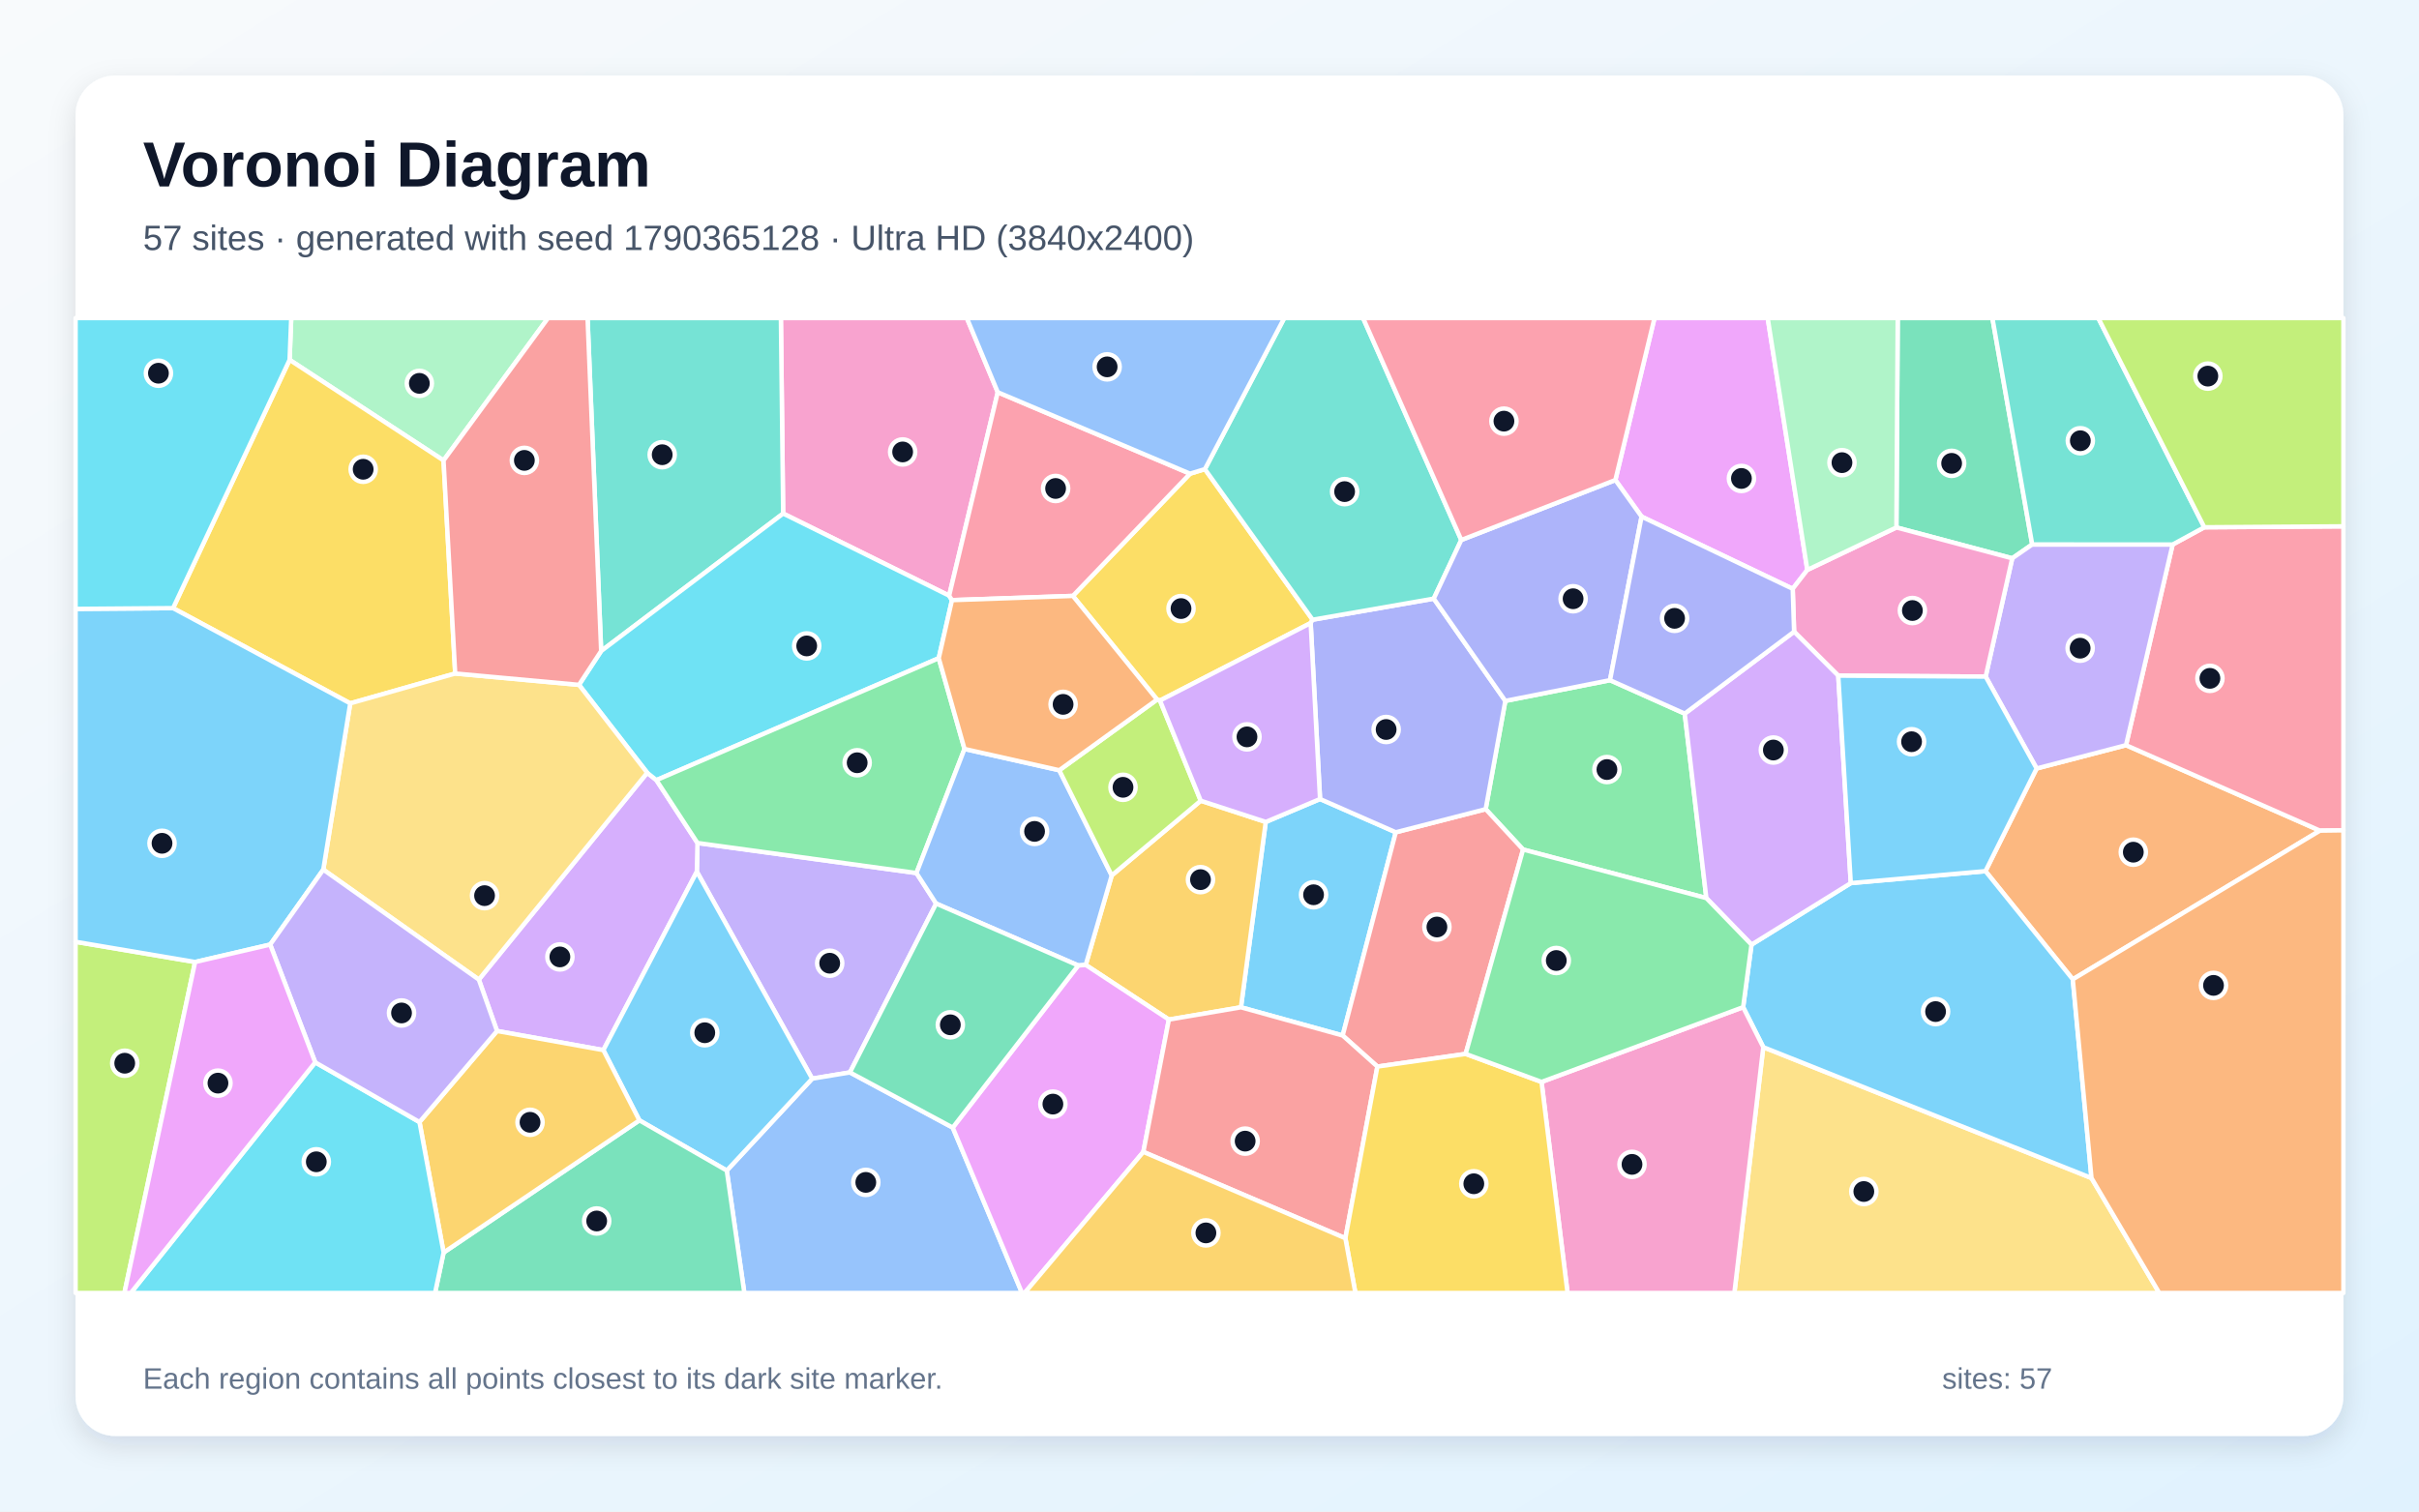
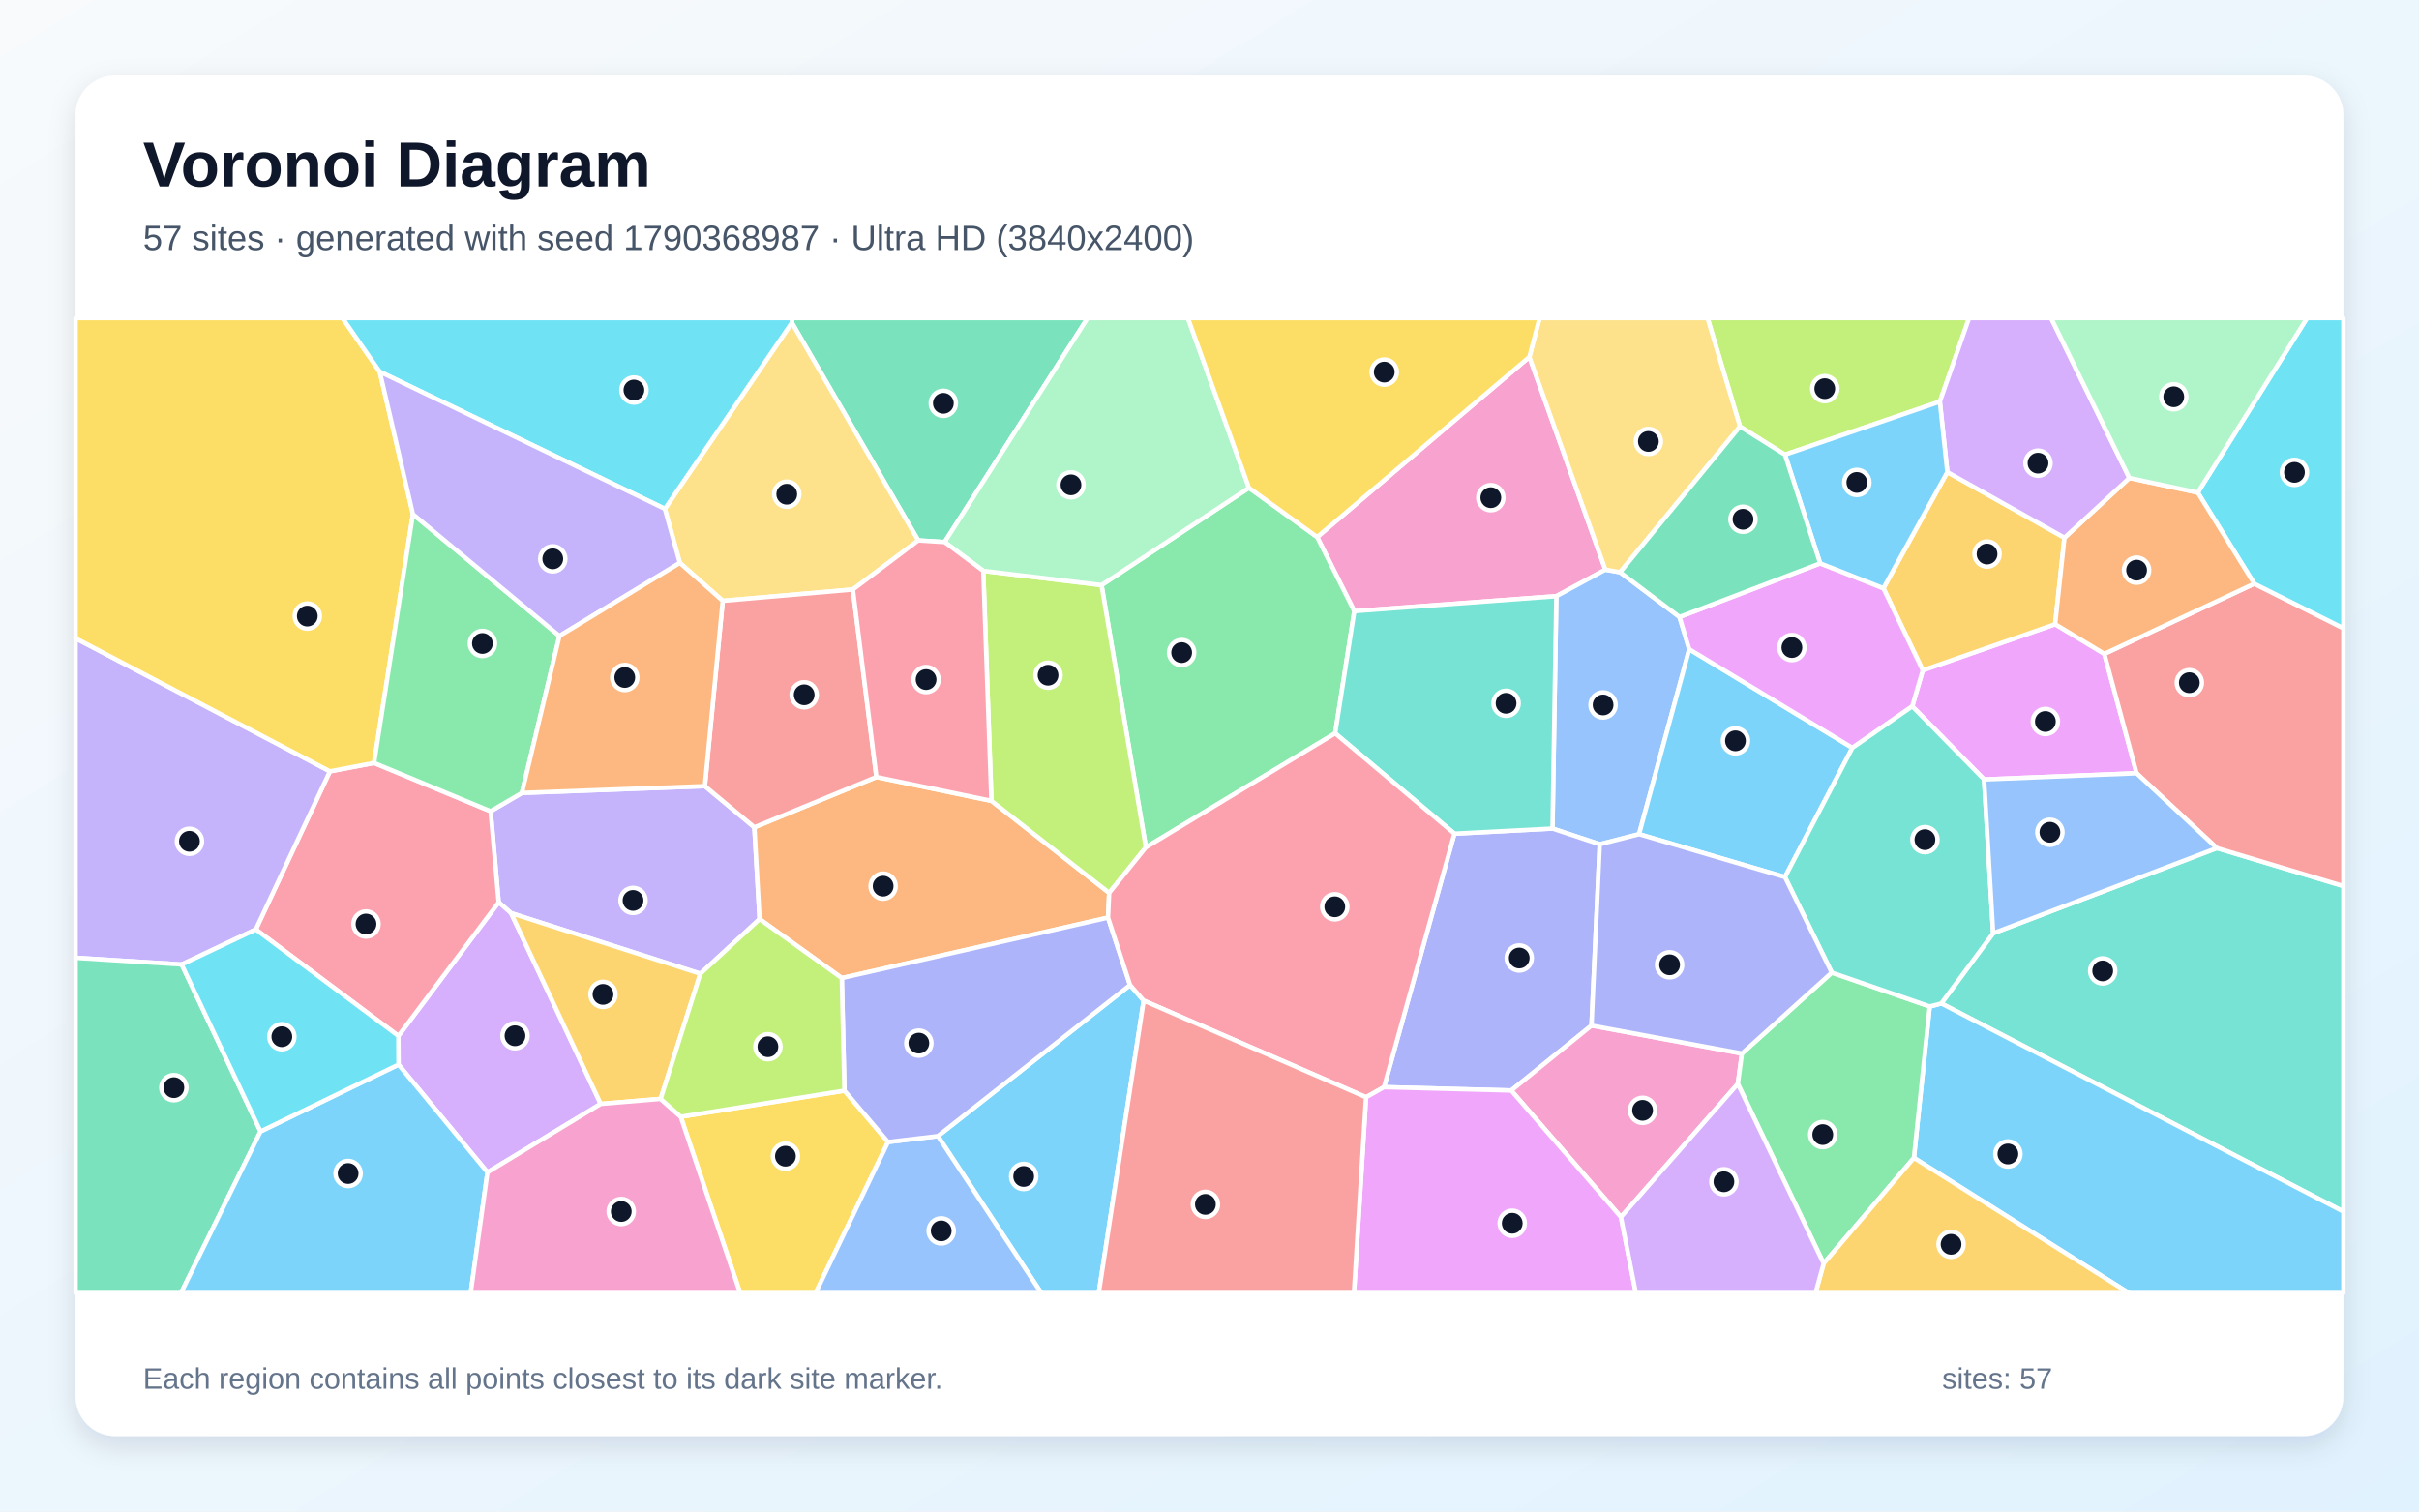
<svg xmlns="http://www.w3.org/2000/svg" width="3840" height="2400" viewBox="0 0 3840 2400" role="img" aria-labelledby="title description">
  <defs>
    <linearGradient id="background" x1="0" y1="0" x2="1" y2="1">
      <stop stop-color="#F8FAFC" />
      <stop offset="1" stop-color="#E0F2FE" />
    </linearGradient>
    <filter id="shadow" x="-5%" y="-5%" width="110%" height="110%">
      <feDropShadow dx="0" dy="15" stdDeviation="22" flood-color="#0F172A" flood-opacity=".12" />
    </filter>
  </defs>
  <rect width="3840" height="2400" fill="url(#background)" />
  <rect x="120" y="120" width="3600" height="2160" rx="63" fill="#FFFFFF" filter="url(#shadow)" />
  <g font-family="Arial, sans-serif">
    <text x="227" y="296" font-size="101" font-weight="700" fill="#0F172A">Voronoi Diagram</text>
-     <text x="227" y="397" font-size="56" fill="#475569">57 sites · generated with seed 1790365128 · Ultra HD (3840x2400)</text>
+     <text x="227" y="397" font-size="56" fill="#475569">57 sites · generated with seed 1790368987 · Ultra HD (3840x2400)</text>
  </g>
  <g stroke="#FFFFFF" stroke-width="7" stroke-linejoin="round">
-     <polygon points="1969.9,1599.4 2009.3,1305.1 2095.5,1268.7 2215.7,1321.5 2131.4,1644.2" fill="#38BDF8" fill-opacity="0.65" />
-     <polygon points="1454.8,1386.2 1486.1,1434.7 1349.2,1702.8 1289.3,1712.7 1106.2,1384.0 1107.2,1338.5" fill="#A78BFA" fill-opacity="0.65" />
-     <polygon points="1583.9,622.8 1506.7,945.8 1243.2,815.4 1239.6,505.0 1534.8,505.0" fill="#F472B6" fill-opacity="0.65" />
-     <polygon points="3290.4,1555.0 3151.8,1383.2 3233.0,1220.2 3374.9,1183.2 3682.7,1318.9" fill="#FB923C" fill-opacity="0.65" />
-     <polygon points="1841.4,1112.3 1836.8,1110.8 1703.1,946.2 1889.1,752.1 1912.7,744.9 2083.7,984.0 2080.6,989.3" fill="#FACC15" fill-opacity="0.65" />
-     <polygon points="2674.4,1133.1 2708.7,1426.0 2417.8,1348.9 2358.4,1284.8 2389.6,1112.9 2555.8,1080.0" fill="#4ADE80" fill-opacity="0.65" />
-     <polygon points="1243.2,815.4 954.3,1033.7 932.7,505.0 1239.6,505.0" fill="#2DD4BF" fill-opacity="0.65" />
-     <polygon points="1153.7,1858.6 1289.3,1712.7 1349.2,1702.8 1512.4,1790.4 1622.4,2053.0 1181.6,2053.0" fill="#60A5FA" fill-opacity="0.65" />
-     <polygon points="2869.0,904.9 2845.8,934.9 2605.9,820.3 2564.3,762.2 2626.4,505.0 2806.1,505.0" fill="#E879F9" fill-opacity="0.65" />
-     <polygon points="3226.0,864.5 3194.3,886.5 3010.4,837.5 3012.5,505.0 3162.8,505.0" fill="#34D399" fill-opacity="0.65" />
-     <polygon points="2326.6,1673.4 2186.5,1693.5 2131.4,1644.2 2215.7,1321.5 2358.4,1284.8 2417.8,1348.9" fill="#F87171" fill-opacity="0.65" />
-     <polygon points="2276.0,950.5 2389.6,1112.9 2358.4,1284.8 2215.7,1321.5 2095.5,1268.7 2080.6,989.3 2083.7,984.0" fill="#818CF8" fill-opacity="0.65" />
-     <polygon points="1855.5,1618.9 1723.5,1532.1 1764.8,1390.0 1906.1,1271.4 2009.3,1305.1 1969.9,1599.4" fill="#FBBF24" fill-opacity="0.65" />
-     <polygon points="120.0,1495.4 309.7,1527.5 197.5,2053.0 120.0,2053.0" fill="#A3E635" fill-opacity="0.65" />
-     <polygon points="789.0,1637.0 760.1,1555.4 1027.4,1227.0 1042.0,1238.7 1107.2,1338.5 1106.2,1384.0 957.8,1667.4" fill="#C084FC" fill-opacity="0.65" />
-     <polygon points="3682.7,1318.9 3374.9,1183.2 3448.9,864.6 3499.2,837.2 3720.0,835.7 3720.0,1318.4" fill="#FB7185" fill-opacity="0.65" />
-     <polygon points="1511.2,952.9 1490.2,1045.1 1042.0,1238.7 1027.4,1227.0 919.1,1087.4 954.3,1033.7 1243.2,815.4 1506.7,945.8" fill="#22D3EE" fill-opacity="0.65" />
-     <polygon points="704.1,731.1 459.7,571.4 462.3,505.0 870.0,505.0" fill="#86EFAC" fill-opacity="0.65" />
-     <polygon points="2799.1,1662.7 3320.1,1870.5 3427.7,2053.0 2753.2,2053.0" fill="#FCD34D" fill-opacity="0.65" />
-     <polygon points="1015.0,1778.9 957.8,1667.4 1106.2,1384.0 1289.3,1712.7 1153.7,1858.6" fill="#38BDF8" fill-opacity="0.65" />
-     <polygon points="3320.1,1870.5 2799.1,1662.7 2767.1,1599.2 2780.4,1499.9 2938.0,1402.2 3151.8,1383.2 3290.4,1555.0" fill="#38BDF8" fill-opacity="0.65" />
-     <polygon points="3448.9,864.6 3374.9,1183.2 3233.0,1220.2 3152.1,1074.3 3194.3,886.5 3226.0,864.5" fill="#A78BFA" fill-opacity="0.65" />
-     <polygon points="3010.4,837.5 3194.3,886.5 3152.1,1074.3 2918.1,1072.8 2848.0,1003.0 2845.8,934.9 2869.0,904.9" fill="#F472B6" fill-opacity="0.65" />
-     <polygon points="3320.1,1870.5 3290.4,1555.0 3682.7,1318.9 3720.0,1318.4 3720.0,2053.0 3427.7,2053.0" fill="#FB923C" fill-opacity="0.65" />
-     <polygon points="459.7,571.4 704.1,731.1 722.6,1069.4 556.0,1116.8 274.7,965.6" fill="#FACC15" fill-opacity="0.65" />
-     <polygon points="1531.1,1189.2 1454.8,1386.2 1107.2,1338.5 1042.0,1238.7 1490.2,1045.1" fill="#4ADE80" fill-opacity="0.65" />
-     <polygon points="2319.7,857.4 2276.0,950.5 2083.7,984.0 1912.7,744.9 2038.7,505.0 2163.8,505.0" fill="#2DD4BF" fill-opacity="0.65" />
-     <polygon points="1681.5,1223.0 1764.8,1390.0 1723.5,1532.1 1711.6,1533.0 1486.1,1434.7 1454.8,1386.2 1531.1,1189.2" fill="#60A5FA" fill-opacity="0.65" />
-     <polygon points="1512.4,1790.4 1711.6,1533.0 1723.5,1532.1 1855.5,1618.9 1815.0,1829.0 1626.5,2053.0 1622.4,2053.0" fill="#E879F9" fill-opacity="0.65" />
-     <polygon points="704.2,1988.8 1015.0,1778.9 1153.7,1858.6 1181.6,2053.0 690.6,2053.0" fill="#34D399" fill-opacity="0.65" />
-     <polygon points="1815.0,1829.0 1855.5,1618.9 1969.9,1599.4 2131.4,1644.2 2186.5,1693.5 2135.7,1966.1" fill="#F87171" fill-opacity="0.65" />
-     <polygon points="2319.7,857.4 2564.3,762.2 2605.9,820.3 2555.8,1080.0 2389.6,1112.9 2276.0,950.5" fill="#818CF8" fill-opacity="0.65" />
-     <polygon points="665.9,1781.6 789.0,1637.0 957.8,1667.4 1015.0,1778.9 704.2,1988.8" fill="#FBBF24" fill-opacity="0.65" />
-     <polygon points="1906.1,1271.4 1764.8,1390.0 1681.5,1223.0 1836.8,1110.8 1841.4,1112.3" fill="#A3E635" fill-opacity="0.65" />
-     <polygon points="2938.0,1402.2 2780.4,1499.9 2708.7,1426.0 2674.4,1133.1 2848.0,1003.0 2918.1,1072.8" fill="#C084FC" fill-opacity="0.65" />
-     <polygon points="1889.1,752.1 1703.1,946.2 1511.2,952.9 1506.7,945.8 1583.9,622.8" fill="#FB7185" fill-opacity="0.65" />
-     <polygon points="500.4,1686.8 665.9,1781.6 704.2,1988.8 690.6,2053.0 207.6,2053.0" fill="#22D3EE" fill-opacity="0.65" />
-     <polygon points="3010.4,837.5 2869.0,904.9 2806.1,505.0 3012.5,505.0" fill="#86EFAC" fill-opacity="0.65" />
-     <polygon points="919.1,1087.4 1027.4,1227.0 760.1,1555.4 513.2,1380.8 556.0,1116.8 722.6,1069.4" fill="#FCD34D" fill-opacity="0.65" />
-     <polygon points="2938.0,1402.2 2918.1,1072.8 3152.1,1074.3 3233.0,1220.2 3151.8,1383.2" fill="#38BDF8" fill-opacity="0.65" />
-     <polygon points="274.7,965.6 556.0,1116.8 513.2,1380.8 428.9,1499.8 309.7,1527.5 120.0,1495.4 120.0,966.8" fill="#38BDF8" fill-opacity="0.65" />
-     <polygon points="665.9,1781.6 500.4,1686.8 428.9,1499.8 513.2,1380.8 760.1,1555.4 789.0,1637.0" fill="#A78BFA" fill-opacity="0.65" />
-     <polygon points="2447.1,1717.9 2767.1,1599.2 2799.1,1662.7 2753.2,2053.0 2488.4,2053.0" fill="#F472B6" fill-opacity="0.65" />
-     <polygon points="1681.5,1223.0 1531.1,1189.2 1490.2,1045.1 1511.2,952.9 1703.1,946.2 1836.8,1110.8" fill="#FB923C" fill-opacity="0.65" />
-     <polygon points="2135.7,1966.1 2186.5,1693.5 2326.6,1673.4 2447.1,1717.9 2488.4,2053.0 2151.6,2053.0" fill="#FACC15" fill-opacity="0.65" />
-     <polygon points="2447.1,1717.9 2326.6,1673.4 2417.8,1348.9 2708.7,1426.0 2780.4,1499.9 2767.1,1599.2" fill="#4ADE80" fill-opacity="0.65" />
-     <polygon points="3499.2,837.2 3448.9,864.6 3226.0,864.5 3162.8,505.0 3330.9,505.0" fill="#2DD4BF" fill-opacity="0.65" />
-     <polygon points="1912.7,744.9 1889.1,752.1 1583.9,622.8 1534.8,505.0 2038.7,505.0" fill="#60A5FA" fill-opacity="0.65" />
-     <polygon points="309.7,1527.5 428.9,1499.8 500.4,1686.8 207.6,2053.0 197.5,2053.0" fill="#E879F9" fill-opacity="0.65" />
-     <polygon points="1512.4,1790.4 1349.2,1702.8 1486.1,1434.7 1711.6,1533.0" fill="#34D399" fill-opacity="0.65" />
-     <polygon points="954.3,1033.7 919.1,1087.4 722.6,1069.4 704.1,731.1 870.0,505.0 932.7,505.0" fill="#F87171" fill-opacity="0.65" />
-     <polygon points="2605.9,820.3 2845.8,934.9 2848.0,1003.0 2674.4,1133.1 2555.8,1080.0" fill="#818CF8" fill-opacity="0.65" />
-     <polygon points="1815.0,1829.0 2135.7,1966.1 2151.6,2053.0 1626.5,2053.0" fill="#FBBF24" fill-opacity="0.65" />
-     <polygon points="3499.2,837.2 3330.9,505.0 3720.0,505.0 3720.0,835.7" fill="#A3E635" fill-opacity="0.65" />
-     <polygon points="1906.1,1271.4 1841.4,1112.3 2080.6,989.3 2095.5,1268.7 2009.3,1305.1" fill="#C084FC" fill-opacity="0.65" />
-     <polygon points="2564.3,762.2 2319.7,857.4 2163.8,505.0 2626.4,505.0" fill="#FB7185" fill-opacity="0.65" />
-     <polygon points="459.7,571.4 274.7,965.6 120.0,966.8 120.0,505.0 462.3,505.0" fill="#22D3EE" fill-opacity="0.65" />
+     <polygon points="1488.8,1803.9 1793.9,1564.0 1815.5,1588.8 1744.2,2053.0 1653.0,2053.0" fill="#38BDF8" fill-opacity="0.65" />
+     <polygon points="1111.7,1546.1 811.3,1449.9 791.6,1432.7 778.8,1288.1 828.5,1259.0 1118.9,1248.2 1197.5,1313.6 1205.8,1459.4" fill="#A78BFA" fill-opacity="0.65" />
+     <polygon points="2427.8,566.7 2548.4,904.5 2470.6,946.6 2149.9,970.4 2090.9,852.7" fill="#F472B6" fill-opacity="0.65" />
+     <polygon points="1758.9,1457.0 1336.3,1553.0 1205.8,1459.4 1197.5,1313.6 1391.2,1233.7 1573.8,1271.6 1760.7,1417.7" fill="#FB923C" fill-opacity="0.65" />
+     <polygon points="1080.6,1773.2 1340.5,1731.7 1409.7,1813.3 1294.7,2053.0 1174.9,2053.0" fill="#FACC15" fill-opacity="0.65" />
+     <polygon points="1819.0,1345.4 1748.6,929.0 1982.7,774.6 2090.9,852.7 2149.9,970.4 2119.5,1164.4" fill="#4ADE80" fill-opacity="0.65" />
+     <polygon points="3081.7,1593.3 3164.0,1481.8 3519.1,1346.6 3720.0,1406.9 3720.0,1923.8" fill="#2DD4BF" fill-opacity="0.65" />
+     <polygon points="2571.8,908.6 2666.1,979.6 2681.6,1030.9 2601.9,1324.5 2539.5,1340.5 2464.5,1315.6 2470.6,946.6 2548.4,904.5" fill="#60A5FA" fill-opacity="0.65" />
+     <polygon points="3149.6,1237.6 3035.6,1121.5 3052.3,1064.3 3262.4,991.1 3340.5,1038.2 3391.7,1227.8" fill="#E879F9" fill-opacity="0.65" />
+     <polygon points="1499.5,860.7 1457.6,858.1 1257.0,512.4 1257.3,505.0 1726.5,505.0" fill="#34D399" fill-opacity="0.65" />
+     <polygon points="3519.1,1346.6 3391.7,1227.8 3340.5,1038.2 3578.5,926.8 3720.0,997.5 3720.0,1406.9" fill="#F87171" fill-opacity="0.65" />
+     <polygon points="2526.4,1628.4 2399.0,1731.5 2197.0,1726.2 2308.8,1323.7 2464.5,1315.6 2539.5,1340.5" fill="#818CF8" fill-opacity="0.65" />
+     <polygon points="3091.3,749.6 3277.2,853.8 3262.4,991.1 3052.3,1064.3 2989.8,934.0" fill="#FBBF24" fill-opacity="0.65" />
+     <polygon points="1560.9,906.4 1748.6,929.0 1819.0,1345.4 1760.7,1417.7 1573.8,1271.6" fill="#A3E635" fill-opacity="0.65" />
+     <polygon points="773.8,1861.4 632.6,1690.4 632.4,1644.9 791.6,1432.7 811.3,1449.9 953.6,1752.8" fill="#C084FC" fill-opacity="0.65" />
+     <polygon points="406.0,1475.8 523.7,1224.7 593.8,1211.4 778.8,1288.1 791.6,1432.7 632.4,1644.9" fill="#FB7185" fill-opacity="0.65" />
+     <polygon points="3578.5,926.8 3488.8,782.1 3662.3,505.0 3720.0,505.0 3720.0,997.5" fill="#22D3EE" fill-opacity="0.65" />
+     <polygon points="1982.7,774.6 1748.6,929.0 1560.9,906.4 1499.5,860.7 1726.5,505.0 1885.7,505.0" fill="#86EFAC" fill-opacity="0.65" />
+     <polygon points="1079.2,893.8 1055.4,807.9 1257.0,512.4 1457.6,858.1 1353.9,936.0 1147.3,954.0" fill="#FCD34D" fill-opacity="0.65" />
+     <polygon points="3038.2,1838.5 3063.3,1598.1 3081.7,1593.3 3720.0,1923.8 3720.0,2053.0 3379.4,2053.0" fill="#38BDF8" fill-opacity="0.65" />
+     <polygon points="2833.5,1392.6 2601.9,1324.5 2681.6,1030.9 2940.5,1187.4" fill="#38BDF8" fill-opacity="0.65" />
+     <polygon points="288.4,1531.4 120.0,1520.8 120.0,1013.5 523.7,1224.7 406.0,1475.8" fill="#A78BFA" fill-opacity="0.65" />
+     <polygon points="2573.1,1932.4 2399.0,1731.5 2526.4,1628.4 2765.2,1672.8 2758.7,1721.0" fill="#F472B6" fill-opacity="0.65" />
+     <polygon points="3380.2,758.9 3488.8,782.1 3578.5,926.8 3340.5,1038.2 3262.4,991.1 3277.2,853.8" fill="#FB923C" fill-opacity="0.65" />
+     <polygon points="602.8,590.2 655.5,816.4 593.8,1211.4 523.7,1224.7 120.0,1013.5 120.0,505.0 543.7,505.0" fill="#FACC15" fill-opacity="0.65" />
+     <polygon points="888.1,1009.8 828.5,1259.0 778.8,1288.1 593.8,1211.4 655.5,816.4" fill="#4ADE80" fill-opacity="0.65" />
+     <polygon points="2464.5,1315.6 2308.8,1323.7 2119.5,1164.4 2149.9,970.4 2470.6,946.6" fill="#2DD4BF" fill-opacity="0.65" />
+     <polygon points="1409.7,1813.3 1488.8,1803.9 1653.0,2053.0 1294.7,2053.0" fill="#60A5FA" fill-opacity="0.65" />
+     <polygon points="2889.4,894.5 2989.8,934.0 3052.3,1064.3 3035.6,1121.5 2940.5,1187.4 2681.6,1030.9 2666.1,979.6" fill="#E879F9" fill-opacity="0.65" />
+     <polygon points="120.0,1520.8 288.4,1531.4 413.6,1796.5 287.3,2053.0 120.0,2053.0" fill="#34D399" fill-opacity="0.65" />
+     <polygon points="1147.3,954.0 1353.9,936.0 1391.2,1233.7 1197.5,1313.6 1118.9,1248.2" fill="#F87171" fill-opacity="0.65" />
+     <polygon points="1409.7,1813.3 1340.5,1731.7 1336.3,1553.0 1758.9,1457.0 1793.9,1564.0 1488.8,1803.9" fill="#818CF8" fill-opacity="0.65" />
+     <polygon points="1048.7,1744.8 953.6,1752.8 811.3,1449.9 1111.7,1546.1" fill="#FBBF24" fill-opacity="0.65" />
+     <polygon points="3079.4,637.8 2833.5,721.9 2762.1,677.2 2710.6,505.0 3125.8,505.0" fill="#A3E635" fill-opacity="0.65" />
+     <polygon points="3380.2,758.9 3277.2,853.8 3091.3,749.6 3079.4,637.8 3125.8,505.0 3256.0,505.0" fill="#C084FC" fill-opacity="0.65" />
+     <polygon points="2308.8,1323.7 2197.0,1726.2 2168.5,1742.2 1815.5,1588.8 1793.9,1564.0 1758.9,1457.0 1760.7,1417.7 1819.0,1345.4 2119.5,1164.4" fill="#FB7185" fill-opacity="0.65" />
+     <polygon points="1257.0,512.4 1055.4,807.9 602.8,590.2 543.7,505.0 1257.3,505.0" fill="#22D3EE" fill-opacity="0.65" />
+     <polygon points="3488.8,782.1 3380.2,758.9 3256.0,505.0 3662.3,505.0" fill="#86EFAC" fill-opacity="0.65" />
+     <polygon points="2762.1,677.2 2571.8,908.6 2548.4,904.5 2427.8,566.7 2444.0,505.0 2710.6,505.0" fill="#FCD34D" fill-opacity="0.65" />
+     <polygon points="2833.5,721.9 3079.4,637.8 3091.3,749.6 2989.8,934.0 2889.4,894.5" fill="#38BDF8" fill-opacity="0.65" />
+     <polygon points="413.6,1796.5 632.6,1690.4 773.8,1861.4 747.2,2053.0 287.3,2053.0" fill="#38BDF8" fill-opacity="0.65" />
+     <polygon points="1055.4,807.9 1079.2,893.8 888.1,1009.8 655.5,816.4 602.8,590.2" fill="#A78BFA" fill-opacity="0.65" />
+     <polygon points="773.8,1861.4 953.6,1752.8 1048.7,1744.8 1080.6,1773.2 1174.9,2053.0 747.2,2053.0" fill="#F472B6" fill-opacity="0.65" />
+     <polygon points="888.1,1009.8 1079.2,893.8 1147.3,954.0 1118.9,1248.2 828.5,1259.0" fill="#FB923C" fill-opacity="0.65" />
+     <polygon points="2427.8,566.7 2090.9,852.7 1982.7,774.6 1885.7,505.0 2444.0,505.0" fill="#FACC15" fill-opacity="0.65" />
+     <polygon points="2758.7,1721.0 2765.2,1672.8 2907.8,1544.3 3063.3,1598.1 3038.2,1838.5 2894.9,2006.2" fill="#4ADE80" fill-opacity="0.65" />
+     <polygon points="3063.3,1598.1 2907.8,1544.3 2833.5,1392.6 2940.5,1187.4 3035.6,1121.5 3149.6,1237.6 3164.0,1481.8 3081.7,1593.3" fill="#2DD4BF" fill-opacity="0.65" />
+     <polygon points="3519.1,1346.6 3164.0,1481.8 3149.6,1237.6 3391.7,1227.8" fill="#60A5FA" fill-opacity="0.65" />
+     <polygon points="2168.5,1742.2 2197.0,1726.2 2399.0,1731.5 2573.1,1932.4 2596.8,2053.0 2149.3,2053.0" fill="#E879F9" fill-opacity="0.65" />
+     <polygon points="2762.1,677.2 2833.5,721.9 2889.4,894.5 2666.1,979.6 2571.8,908.6" fill="#34D399" fill-opacity="0.65" />
+     <polygon points="1815.5,1588.8 2168.5,1742.2 2149.3,2053.0 1744.2,2053.0" fill="#F87171" fill-opacity="0.65" />
+     <polygon points="2907.8,1544.3 2765.2,1672.8 2526.4,1628.4 2539.5,1340.5 2601.9,1324.5 2833.5,1392.6" fill="#818CF8" fill-opacity="0.65" />
+     <polygon points="2894.9,2006.2 3038.2,1838.5 3379.4,2053.0 2882.0,2053.0" fill="#FBBF24" fill-opacity="0.65" />
+     <polygon points="1340.5,1731.7 1080.6,1773.2 1048.7,1744.8 1111.7,1546.1 1205.8,1459.4 1336.3,1553.0" fill="#A3E635" fill-opacity="0.65" />
+     <polygon points="2573.1,1932.4 2758.7,1721.0 2894.9,2006.2 2882.0,2053.0 2596.8,2053.0" fill="#C084FC" fill-opacity="0.65" />
+     <polygon points="1353.9,936.0 1457.6,858.1 1499.5,860.7 1560.9,906.4 1573.8,1271.6 1391.2,1233.7" fill="#FB7185" fill-opacity="0.65" />
+     <polygon points="413.6,1796.5 288.4,1531.4 406.0,1475.8 632.4,1644.9 632.6,1690.4" fill="#22D3EE" fill-opacity="0.65" />
  </g>
  <g>
-     <circle cx="2085.2" cy="1420.7" r="20" fill="#0F172A" stroke="#FFFFFF" stroke-width="7" />
-     <circle cx="1317.1" cy="1529.4" r="20" fill="#0F172A" stroke="#FFFFFF" stroke-width="7" />
-     <circle cx="1432.9" cy="717.6" r="20" fill="#0F172A" stroke="#FFFFFF" stroke-width="7" />
-     <circle cx="3386.5" cy="1353.1" r="20" fill="#0F172A" stroke="#FFFFFF" stroke-width="7" />
-     <circle cx="1874.8" cy="966.3" r="20" fill="#0F172A" stroke="#FFFFFF" stroke-width="7" />
-     <circle cx="2550.9" cy="1221.9" r="20" fill="#0F172A" stroke="#FFFFFF" stroke-width="7" />
-     <circle cx="1051.2" cy="722.0" r="20" fill="#0F172A" stroke="#FFFFFF" stroke-width="7" />
-     <circle cx="1374.4" cy="1877.4" r="20" fill="#0F172A" stroke="#FFFFFF" stroke-width="7" />
-     <circle cx="2764.4" cy="759.7" r="20" fill="#0F172A" stroke="#FFFFFF" stroke-width="7" />
-     <circle cx="3098.1" cy="735.7" r="20" fill="#0F172A" stroke="#FFFFFF" stroke-width="7" />
-     <circle cx="2281.0" cy="1471.9" r="20" fill="#0F172A" stroke="#FFFFFF" stroke-width="7" />
-     <circle cx="2200.4" cy="1158.3" r="20" fill="#0F172A" stroke="#FFFFFF" stroke-width="7" />
-     <circle cx="1905.7" cy="1396.7" r="20" fill="#0F172A" stroke="#FFFFFF" stroke-width="7" />
-     <circle cx="198.0" cy="1688.2" r="20" fill="#0F172A" stroke="#FFFFFF" stroke-width="7" />
-     <circle cx="888.8" cy="1519.4" r="20" fill="#0F172A" stroke="#FFFFFF" stroke-width="7" />
-     <circle cx="3508.1" cy="1077.1" r="20" fill="#0F172A" stroke="#FFFFFF" stroke-width="7" />
-     <circle cx="1280.6" cy="1025.6" r="20" fill="#0F172A" stroke="#FFFFFF" stroke-width="7" />
-     <circle cx="665.7" cy="608.7" r="20" fill="#0F172A" stroke="#FFFFFF" stroke-width="7" />
-     <circle cx="2958.7" cy="1891.9" r="20" fill="#0F172A" stroke="#FFFFFF" stroke-width="7" />
-     <circle cx="1118.8" cy="1639.8" r="20" fill="#0F172A" stroke="#FFFFFF" stroke-width="7" />
-     <circle cx="3072.6" cy="1606.2" r="20" fill="#0F172A" stroke="#FFFFFF" stroke-width="7" />
-     <circle cx="3302.1" cy="1029.2" r="20" fill="#0F172A" stroke="#FFFFFF" stroke-width="7" />
-     <circle cx="3035.8" cy="969.4" r="20" fill="#0F172A" stroke="#FFFFFF" stroke-width="7" />
-     <circle cx="3513.8" cy="1564.6" r="20" fill="#0F172A" stroke="#FFFFFF" stroke-width="7" />
-     <circle cx="576.5" cy="745.1" r="20" fill="#0F172A" stroke="#FFFFFF" stroke-width="7" />
-     <circle cx="1360.7" cy="1211.1" r="20" fill="#0F172A" stroke="#FFFFFF" stroke-width="7" />
-     <circle cx="2134.5" cy="780.6" r="20" fill="#0F172A" stroke="#FFFFFF" stroke-width="7" />
-     <circle cx="1642.3" cy="1320.1" r="20" fill="#0F172A" stroke="#FFFFFF" stroke-width="7" />
-     <circle cx="1671.4" cy="1753.1" r="20" fill="#0F172A" stroke="#FFFFFF" stroke-width="7" />
-     <circle cx="947.2" cy="1938.7" r="20" fill="#0F172A" stroke="#FFFFFF" stroke-width="7" />
-     <circle cx="1976.6" cy="1811.9" r="20" fill="#0F172A" stroke="#FFFFFF" stroke-width="7" />
-     <circle cx="2497.2" cy="950.7" r="20" fill="#0F172A" stroke="#FFFFFF" stroke-width="7" />
-     <circle cx="841.4" cy="1782.0" r="20" fill="#0F172A" stroke="#FFFFFF" stroke-width="7" />
-     <circle cx="1782.7" cy="1250.1" r="20" fill="#0F172A" stroke="#FFFFFF" stroke-width="7" />
-     <circle cx="2815.1" cy="1190.9" r="20" fill="#0F172A" stroke="#FFFFFF" stroke-width="7" />
-     <circle cx="1675.7" cy="775.6" r="20" fill="#0F172A" stroke="#FFFFFF" stroke-width="7" />
-     <circle cx="502.1" cy="1844.7" r="20" fill="#0F172A" stroke="#FFFFFF" stroke-width="7" />
-     <circle cx="2924.0" cy="734.6" r="20" fill="#0F172A" stroke="#FFFFFF" stroke-width="7" />
-     <circle cx="769.2" cy="1422.1" r="20" fill="#0F172A" stroke="#FFFFFF" stroke-width="7" />
-     <circle cx="3034.5" cy="1177.7" r="20" fill="#0F172A" stroke="#FFFFFF" stroke-width="7" />
-     <circle cx="257.2" cy="1339.0" r="20" fill="#0F172A" stroke="#FFFFFF" stroke-width="7" />
-     <circle cx="637.4" cy="1608.4" r="20" fill="#0F172A" stroke="#FFFFFF" stroke-width="7" />
-     <circle cx="2590.7" cy="1848.8" r="20" fill="#0F172A" stroke="#FFFFFF" stroke-width="7" />
-     <circle cx="1687.6" cy="1118.4" r="20" fill="#0F172A" stroke="#FFFFFF" stroke-width="7" />
-     <circle cx="2339.6" cy="1879.6" r="20" fill="#0F172A" stroke="#FFFFFF" stroke-width="7" />
-     <circle cx="2470.5" cy="1525.1" r="20" fill="#0F172A" stroke="#FFFFFF" stroke-width="7" />
-     <circle cx="3302.4" cy="699.8" r="20" fill="#0F172A" stroke="#FFFFFF" stroke-width="7" />
-     <circle cx="1757.5" cy="582.5" r="20" fill="#0F172A" stroke="#FFFFFF" stroke-width="7" />
-     <circle cx="346.0" cy="1719.8" r="20" fill="#0F172A" stroke="#FFFFFF" stroke-width="7" />
-     <circle cx="1508.6" cy="1627.2" r="20" fill="#0F172A" stroke="#FFFFFF" stroke-width="7" />
-     <circle cx="832.4" cy="731.0" r="20" fill="#0F172A" stroke="#FFFFFF" stroke-width="7" />
-     <circle cx="2658.3" cy="981.8" r="20" fill="#0F172A" stroke="#FFFFFF" stroke-width="7" />
-     <circle cx="1914.3" cy="1957.6" r="20" fill="#0F172A" stroke="#FFFFFF" stroke-width="7" />
-     <circle cx="3504.8" cy="597.2" r="20" fill="#0F172A" stroke="#FFFFFF" stroke-width="7" />
-     <circle cx="1979.5" cy="1170.0" r="20" fill="#0F172A" stroke="#FFFFFF" stroke-width="7" />
-     <circle cx="2387.4" cy="668.7" r="20" fill="#0F172A" stroke="#FFFFFF" stroke-width="7" />
-     <circle cx="251.5" cy="592.6" r="20" fill="#0F172A" stroke="#FFFFFF" stroke-width="7" />
+     <circle cx="1625.0" cy="1868.0" r="20" fill="#0F172A" stroke="#FFFFFF" stroke-width="7" />
+     <circle cx="1004.9" cy="1429.7" r="20" fill="#0F172A" stroke="#FFFFFF" stroke-width="7" />
+     <circle cx="2366.6" cy="790.2" r="20" fill="#0F172A" stroke="#FFFFFF" stroke-width="7" />
+     <circle cx="1401.9" cy="1407.0" r="20" fill="#0F172A" stroke="#FFFFFF" stroke-width="7" />
+     <circle cx="1246.8" cy="1835.8" r="20" fill="#0F172A" stroke="#FFFFFF" stroke-width="7" />
+     <circle cx="1875.8" cy="1036.2" r="20" fill="#0F172A" stroke="#FFFFFF" stroke-width="7" />
+     <circle cx="3337.9" cy="1541.6" r="20" fill="#0F172A" stroke="#FFFFFF" stroke-width="7" />
+     <circle cx="2544.8" cy="1119.3" r="20" fill="#0F172A" stroke="#FFFFFF" stroke-width="7" />
+     <circle cx="3246.9" cy="1145.6" r="20" fill="#0F172A" stroke="#FFFFFF" stroke-width="7" />
+     <circle cx="1497.5" cy="640.4" r="20" fill="#0F172A" stroke="#FFFFFF" stroke-width="7" />
+     <circle cx="3475.4" cy="1084.0" r="20" fill="#0F172A" stroke="#FFFFFF" stroke-width="7" />
+     <circle cx="2411.7" cy="1521.1" r="20" fill="#0F172A" stroke="#FFFFFF" stroke-width="7" />
+     <circle cx="3154.3" cy="879.7" r="20" fill="#0F172A" stroke="#FFFFFF" stroke-width="7" />
+     <circle cx="1663.7" cy="1072.1" r="20" fill="#0F172A" stroke="#FFFFFF" stroke-width="7" />
+     <circle cx="817.5" cy="1644.6" r="20" fill="#0F172A" stroke="#FFFFFF" stroke-width="7" />
+     <circle cx="581.0" cy="1467.2" r="20" fill="#0F172A" stroke="#FFFFFF" stroke-width="7" />
+     <circle cx="3642.3" cy="750.0" r="20" fill="#0F172A" stroke="#FFFFFF" stroke-width="7" />
+     <circle cx="1700.1" cy="769.8" r="20" fill="#0F172A" stroke="#FFFFFF" stroke-width="7" />
+     <circle cx="1248.9" cy="784.7" r="20" fill="#0F172A" stroke="#FFFFFF" stroke-width="7" />
+     <circle cx="3187.4" cy="1832.3" r="20" fill="#0F172A" stroke="#FFFFFF" stroke-width="7" />
+     <circle cx="2754.9" cy="1176.3" r="20" fill="#0F172A" stroke="#FFFFFF" stroke-width="7" />
+     <circle cx="300.7" cy="1335.8" r="20" fill="#0F172A" stroke="#FFFFFF" stroke-width="7" />
+     <circle cx="2607.5" cy="1763.0" r="20" fill="#0F172A" stroke="#FFFFFF" stroke-width="7" />
+     <circle cx="3391.7" cy="905.3" r="20" fill="#0F172A" stroke="#FFFFFF" stroke-width="7" />
+     <circle cx="487.8" cy="978.2" r="20" fill="#0F172A" stroke="#FFFFFF" stroke-width="7" />
+     <circle cx="765.8" cy="1021.7" r="20" fill="#0F172A" stroke="#FFFFFF" stroke-width="7" />
+     <circle cx="2390.8" cy="1116.7" r="20" fill="#0F172A" stroke="#FFFFFF" stroke-width="7" />
+     <circle cx="1494.1" cy="1954.4" r="20" fill="#0F172A" stroke="#FFFFFF" stroke-width="7" />
+     <circle cx="2844.5" cy="1028.2" r="20" fill="#0F172A" stroke="#FFFFFF" stroke-width="7" />
+     <circle cx="276.0" cy="1727.0" r="20" fill="#0F172A" stroke="#FFFFFF" stroke-width="7" />
+     <circle cx="1276.6" cy="1103.2" r="20" fill="#0F172A" stroke="#FFFFFF" stroke-width="7" />
+     <circle cx="1458.6" cy="1656.3" r="20" fill="#0F172A" stroke="#FFFFFF" stroke-width="7" />
+     <circle cx="957.2" cy="1578.9" r="20" fill="#0F172A" stroke="#FFFFFF" stroke-width="7" />
+     <circle cx="2896.7" cy="617.1" r="20" fill="#0F172A" stroke="#FFFFFF" stroke-width="7" />
+     <circle cx="3235.2" cy="735.4" r="20" fill="#0F172A" stroke="#FFFFFF" stroke-width="7" />
+     <circle cx="2118.9" cy="1439.8" r="20" fill="#0F172A" stroke="#FFFFFF" stroke-width="7" />
+     <circle cx="1006.3" cy="619.3" r="20" fill="#0F172A" stroke="#FFFFFF" stroke-width="7" />
+     <circle cx="3450.7" cy="630.0" r="20" fill="#0F172A" stroke="#FFFFFF" stroke-width="7" />
+     <circle cx="2616.7" cy="700.9" r="20" fill="#0F172A" stroke="#FFFFFF" stroke-width="7" />
+     <circle cx="2947.6" cy="766.0" r="20" fill="#0F172A" stroke="#FFFFFF" stroke-width="7" />
+     <circle cx="552.6" cy="1863.3" r="20" fill="#0F172A" stroke="#FFFFFF" stroke-width="7" />
+     <circle cx="877.5" cy="887.3" r="20" fill="#0F172A" stroke="#FFFFFF" stroke-width="7" />
+     <circle cx="986.2" cy="1923.6" r="20" fill="#0F172A" stroke="#FFFFFF" stroke-width="7" />
+     <circle cx="991.8" cy="1075.7" r="20" fill="#0F172A" stroke="#FFFFFF" stroke-width="7" />
+     <circle cx="2197.4" cy="590.8" r="20" fill="#0F172A" stroke="#FFFFFF" stroke-width="7" />
+     <circle cx="2893.5" cy="1801.5" r="20" fill="#0F172A" stroke="#FFFFFF" stroke-width="7" />
+     <circle cx="3055.7" cy="1333.2" r="20" fill="#0F172A" stroke="#FFFFFF" stroke-width="7" />
+     <circle cx="3254.1" cy="1321.5" r="20" fill="#0F172A" stroke="#FFFFFF" stroke-width="7" />
+     <circle cx="2400.6" cy="1942.3" r="20" fill="#0F172A" stroke="#FFFFFF" stroke-width="7" />
+     <circle cx="2766.9" cy="824.5" r="20" fill="#0F172A" stroke="#FFFFFF" stroke-width="7" />
+     <circle cx="1913.5" cy="1912.3" r="20" fill="#0F172A" stroke="#FFFFFF" stroke-width="7" />
+     <circle cx="2650.4" cy="1531.9" r="20" fill="#0F172A" stroke="#FFFFFF" stroke-width="7" />
+     <circle cx="3097.2" cy="1975.7" r="20" fill="#0F172A" stroke="#FFFFFF" stroke-width="7" />
+     <circle cx="1219.0" cy="1662.0" r="20" fill="#0F172A" stroke="#FFFFFF" stroke-width="7" />
+     <circle cx="2736.6" cy="1876.4" r="20" fill="#0F172A" stroke="#FFFFFF" stroke-width="7" />
+     <circle cx="1470.1" cy="1079.0" r="20" fill="#0F172A" stroke="#FFFFFF" stroke-width="7" />
+     <circle cx="447.4" cy="1646.1" r="20" fill="#0F172A" stroke="#FFFFFF" stroke-width="7" />
  </g>
  <g font-family="Arial, sans-serif" font-size="47" fill="#64748B">
    <text x="227" y="2205">Each region contains all points closest to its dark site marker.</text>
    <text x="3083" y="2205">sites: 57</text>
  </g>
</svg>
